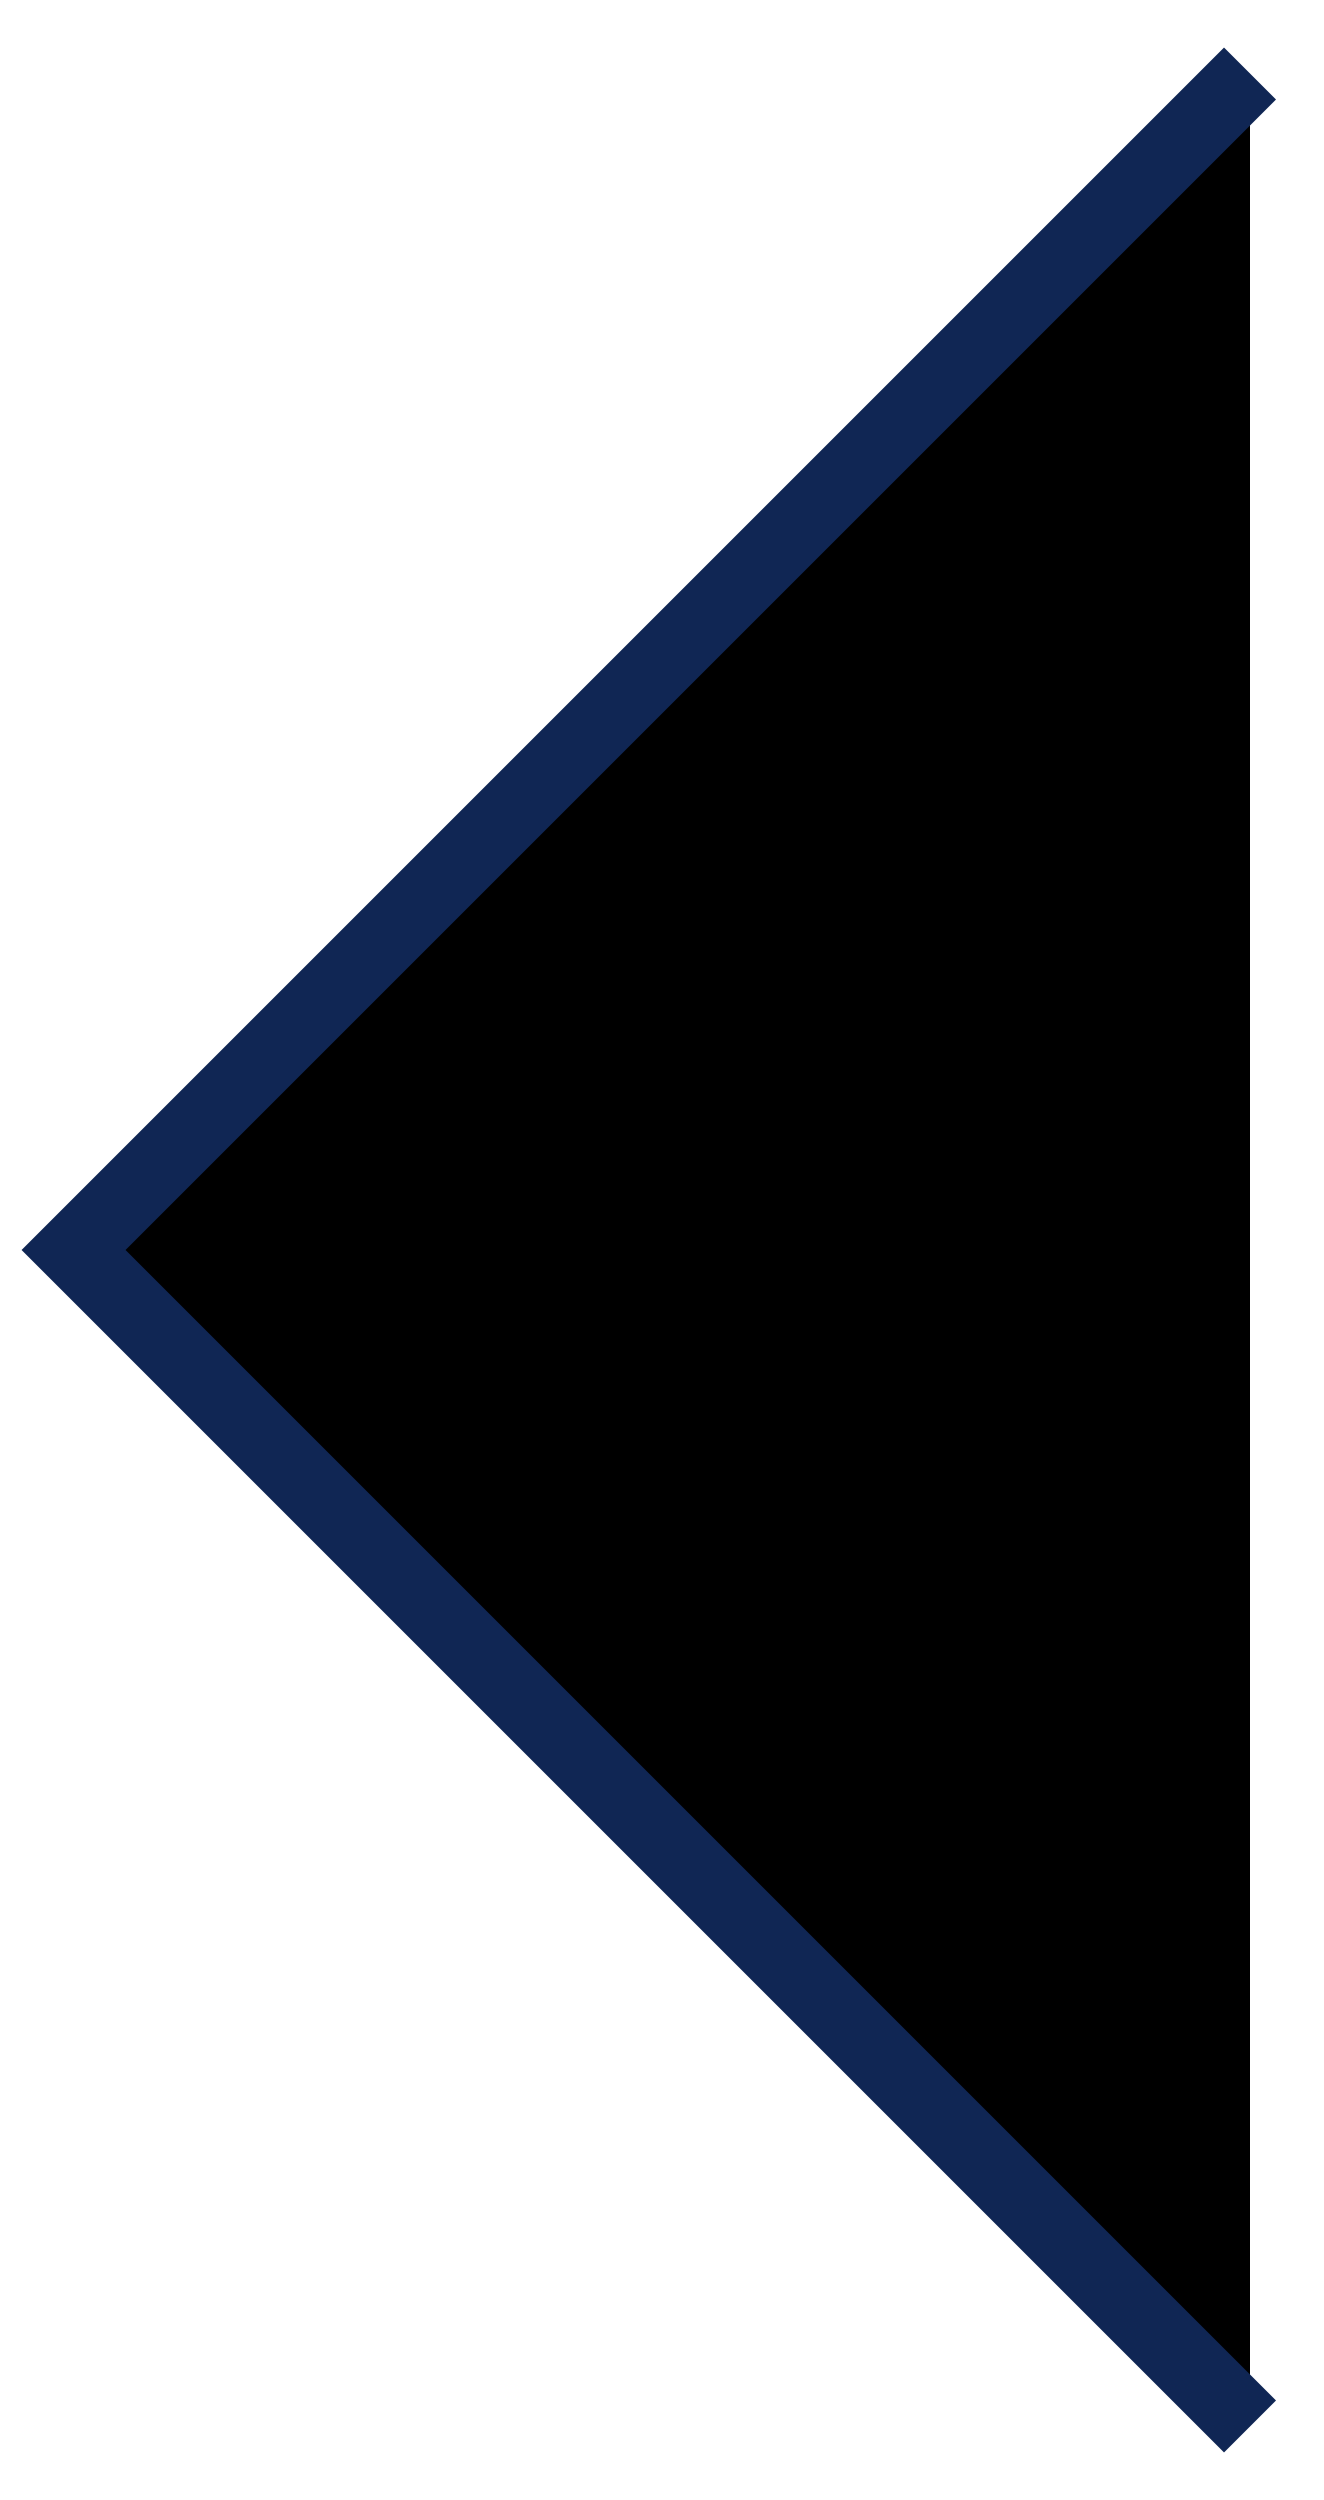
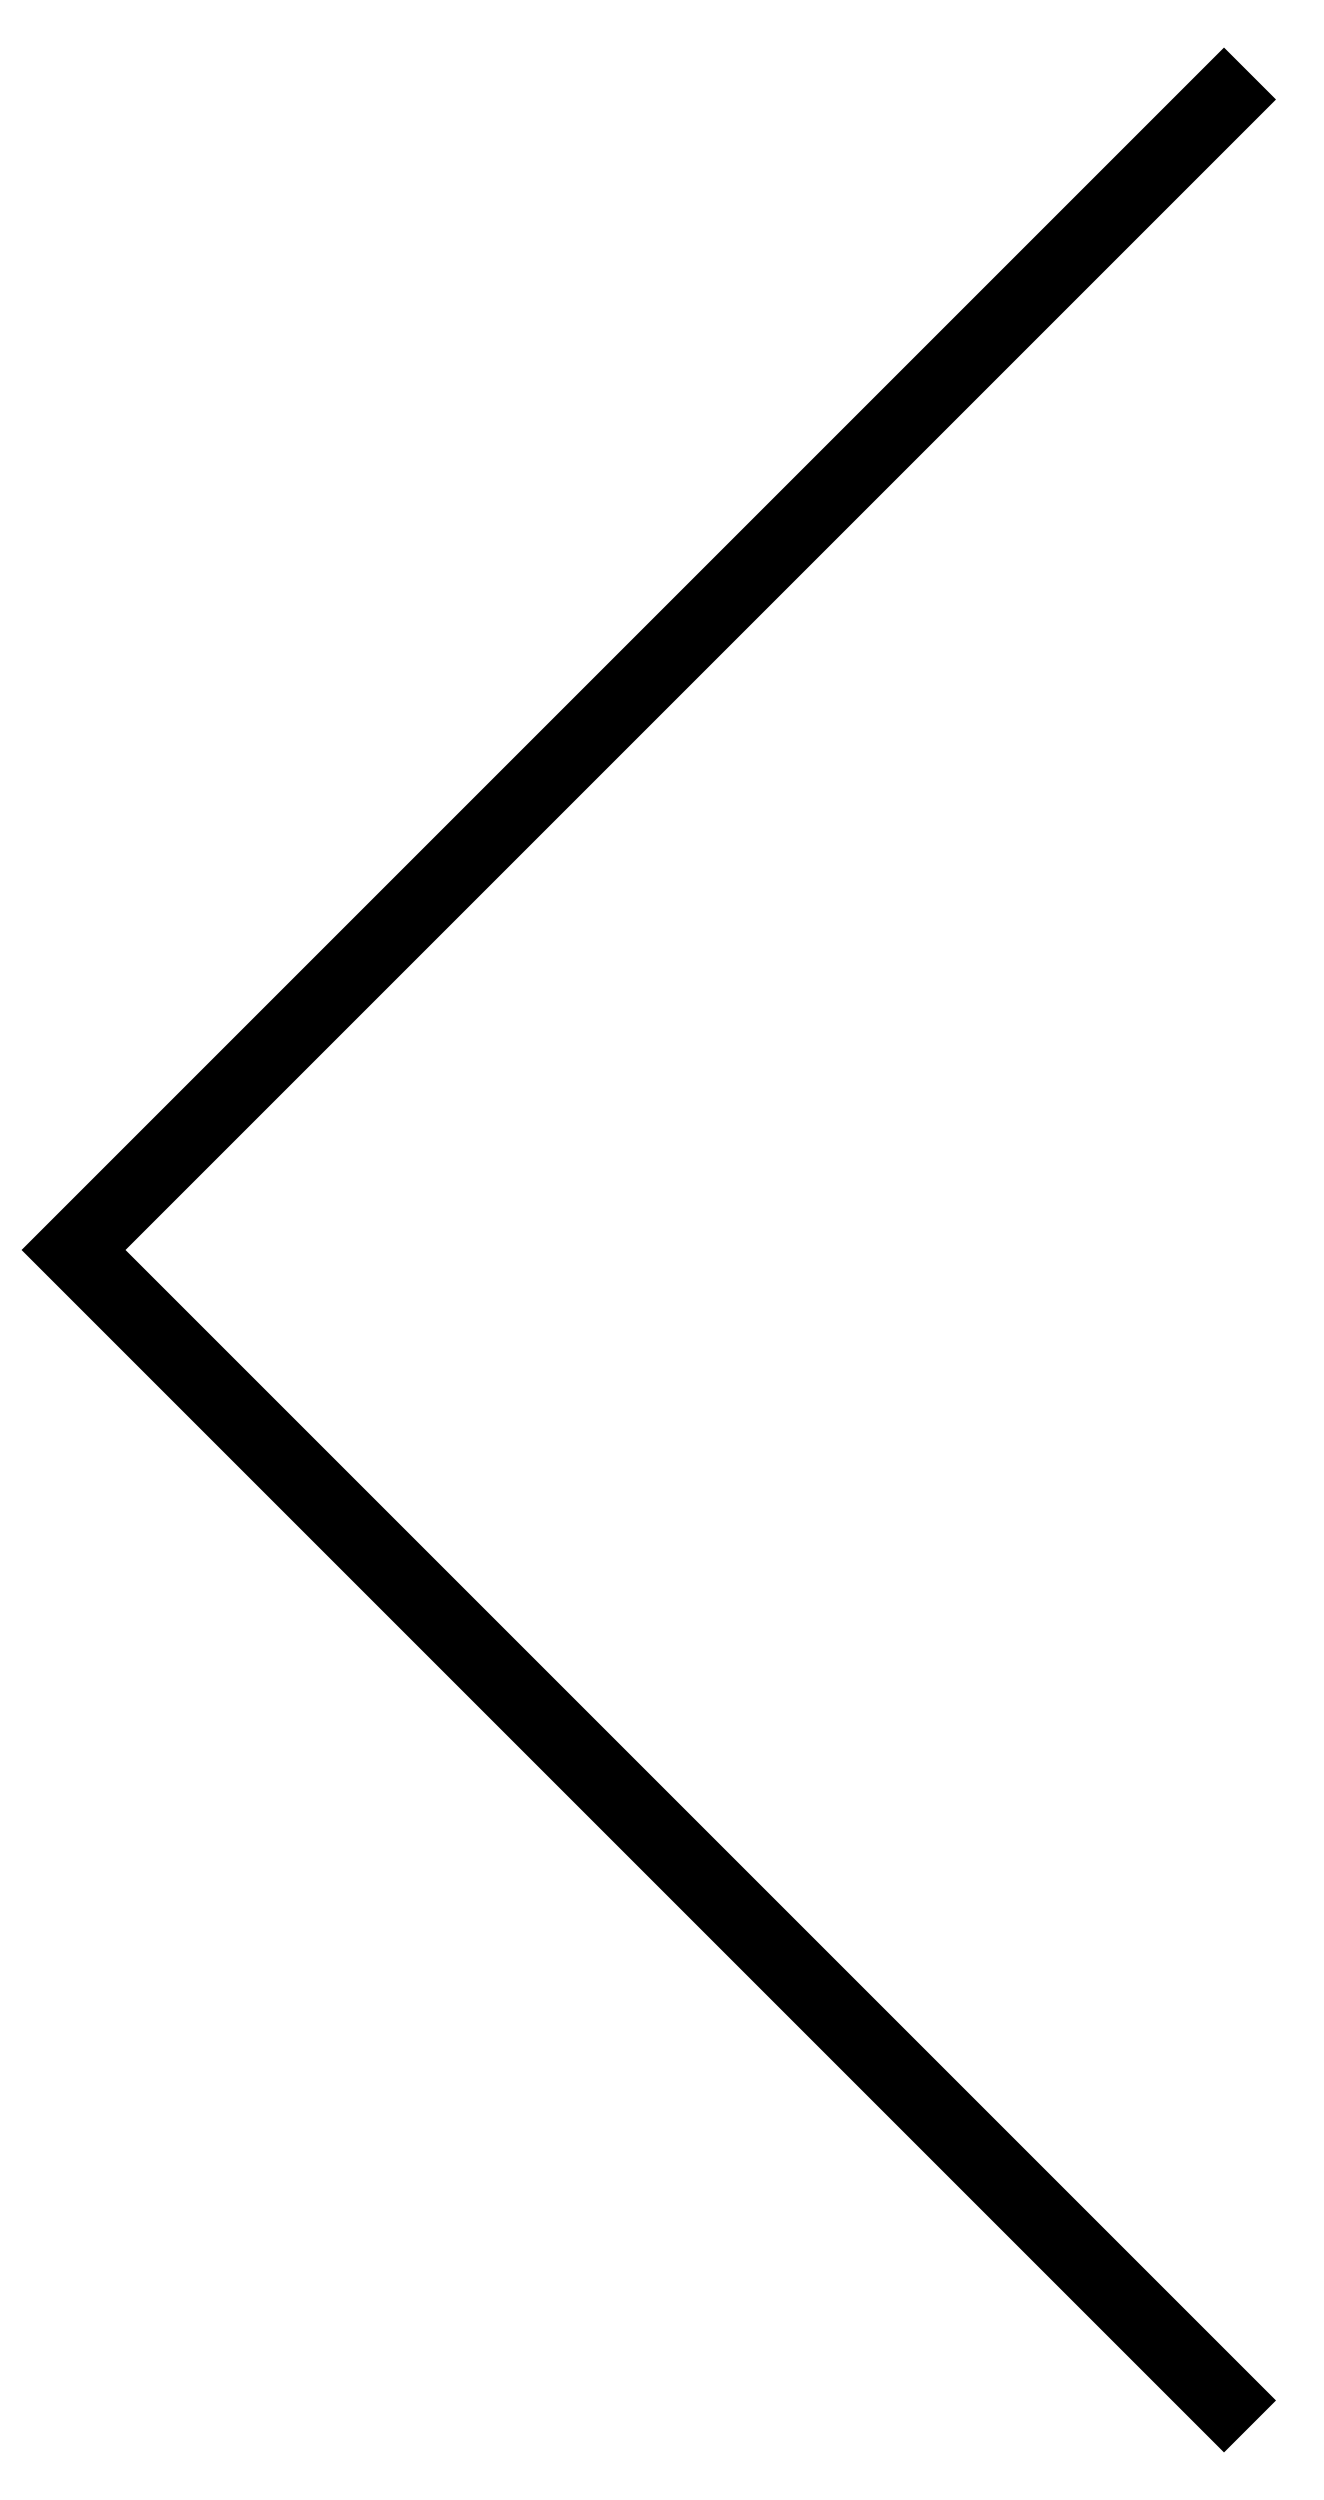
- <svg xmlns="http://www.w3.org/2000/svg" width="18" height="34" viewBox="0 0 18 34" fill="currentColor">
-   <path d="M17 1L1 17L17 33" stroke="#102654" />
+ <svg xmlns="http://www.w3.org/2000/svg" width="18" height="34" viewBox="0 0 18 34" fill="none">
+   <path d="M17 1L1 17L17 33" stroke="currentColor" />
</svg>
